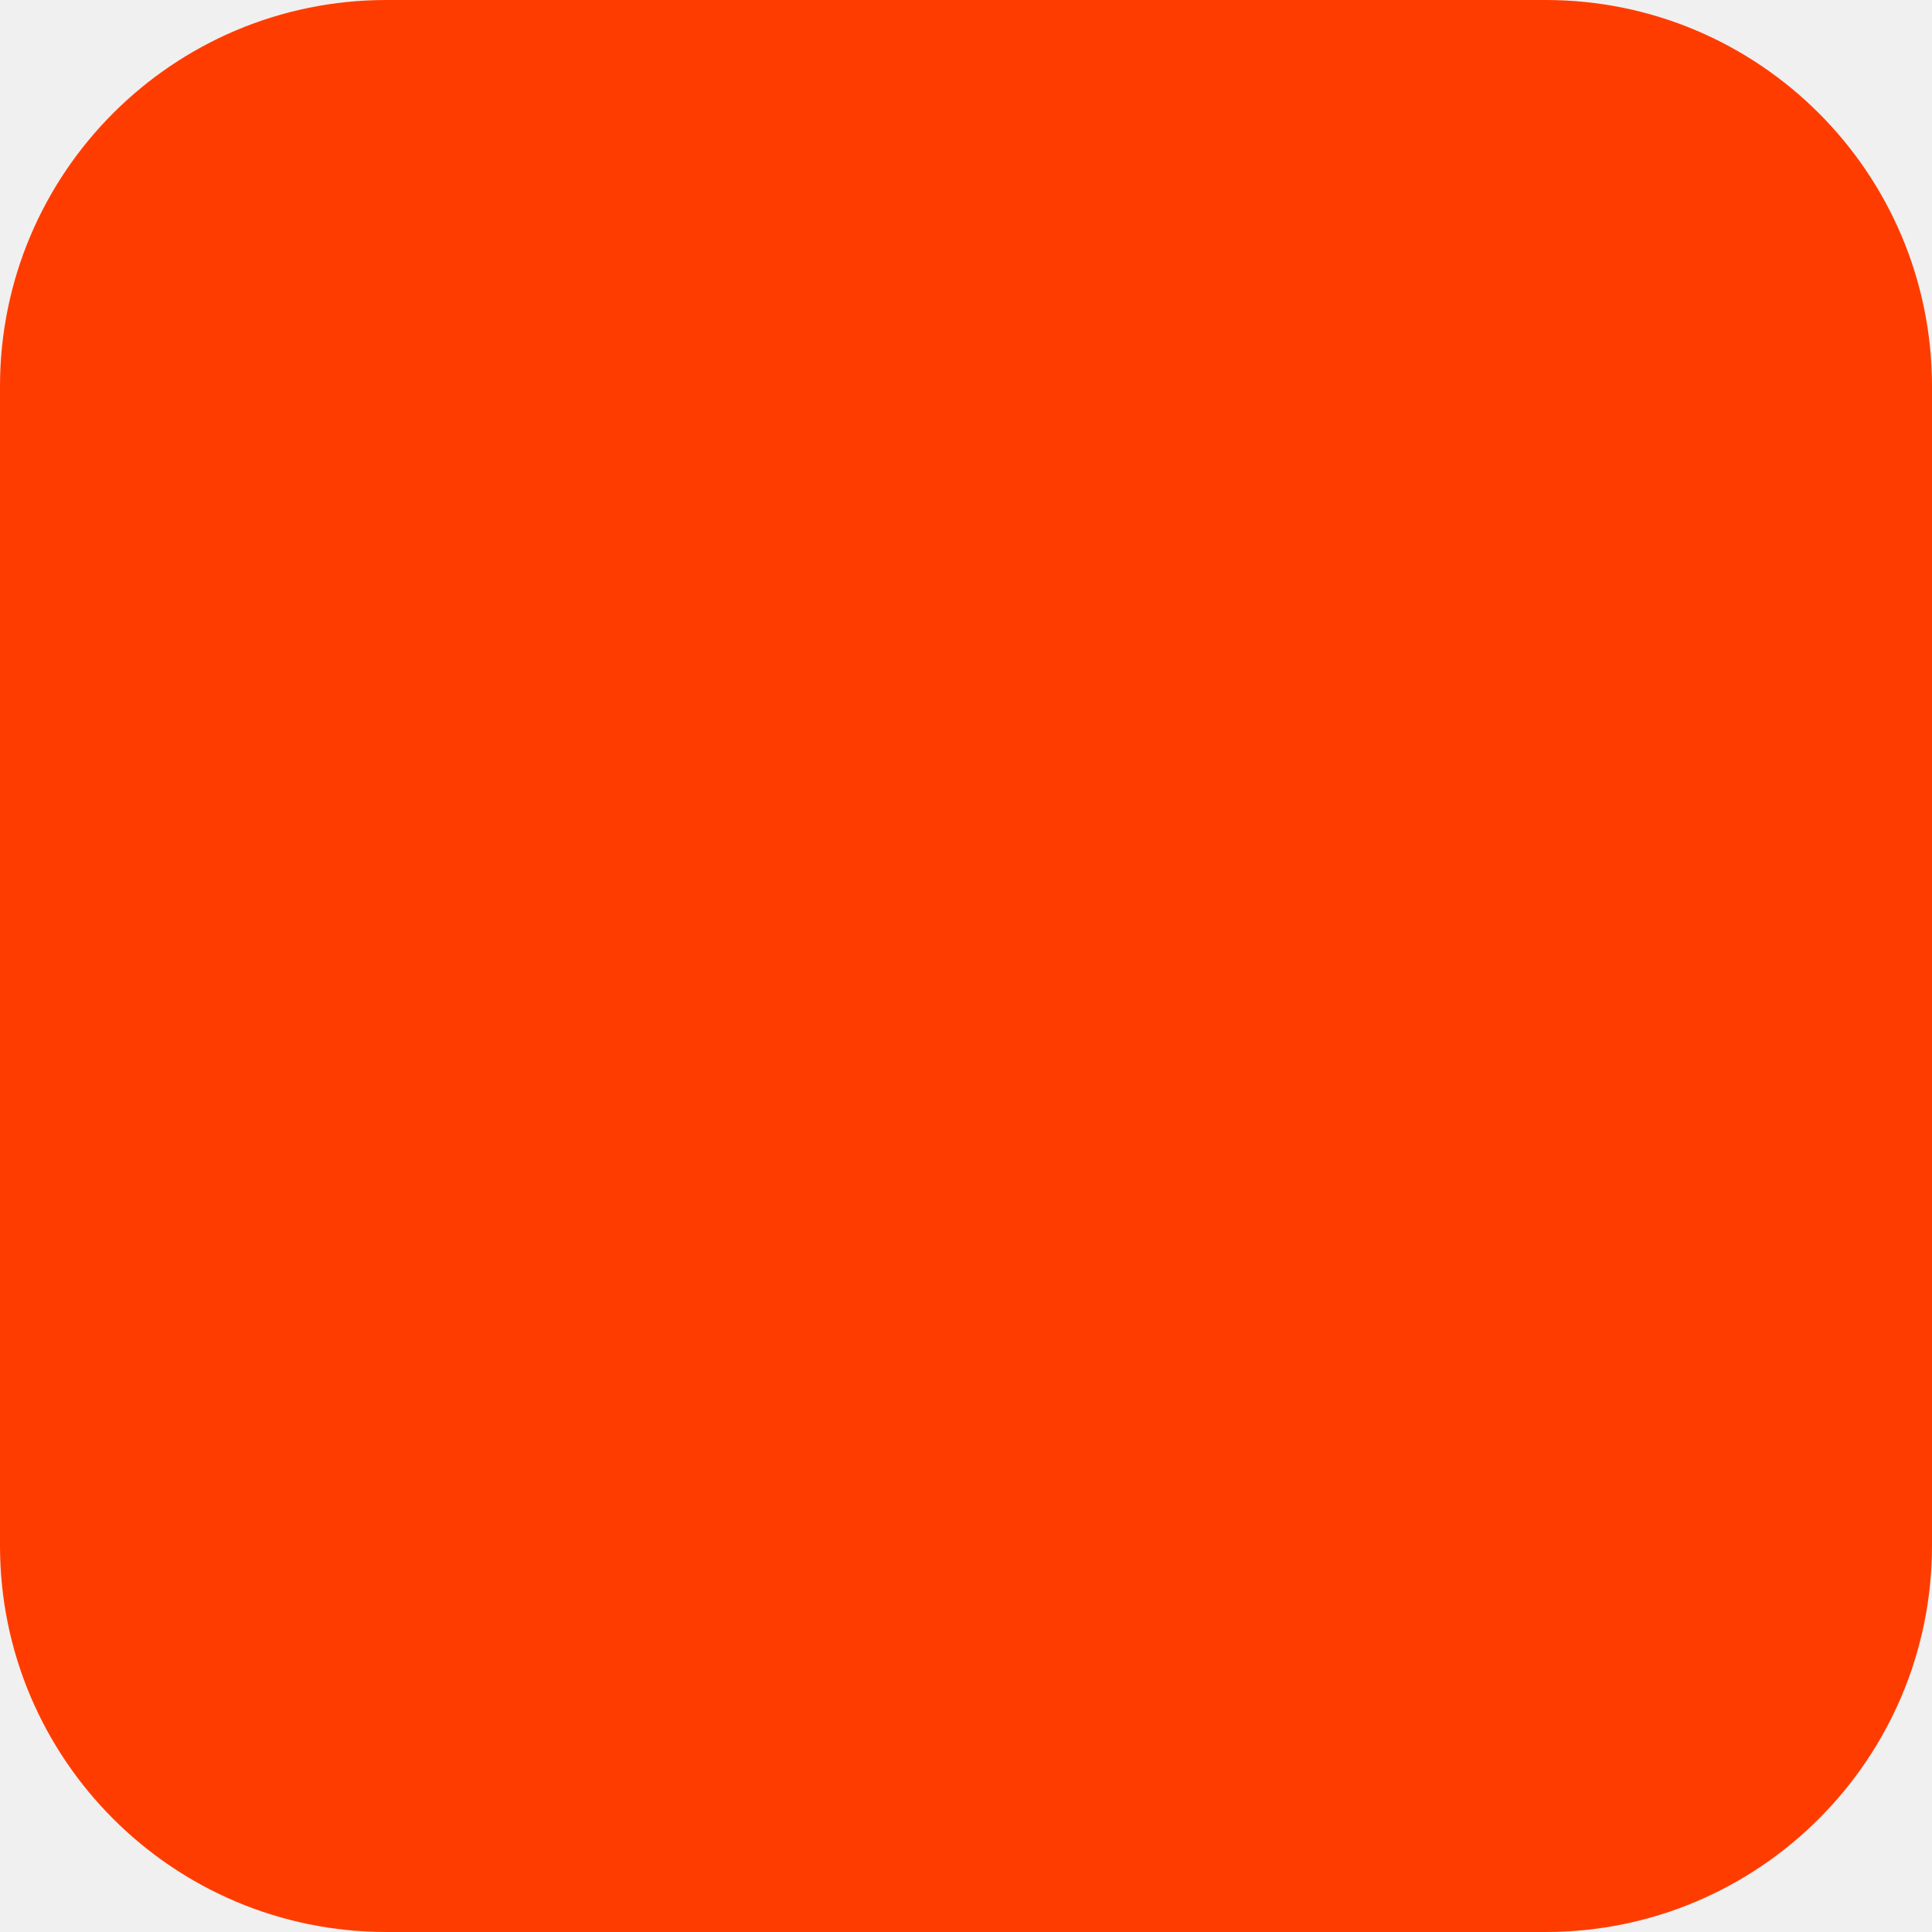
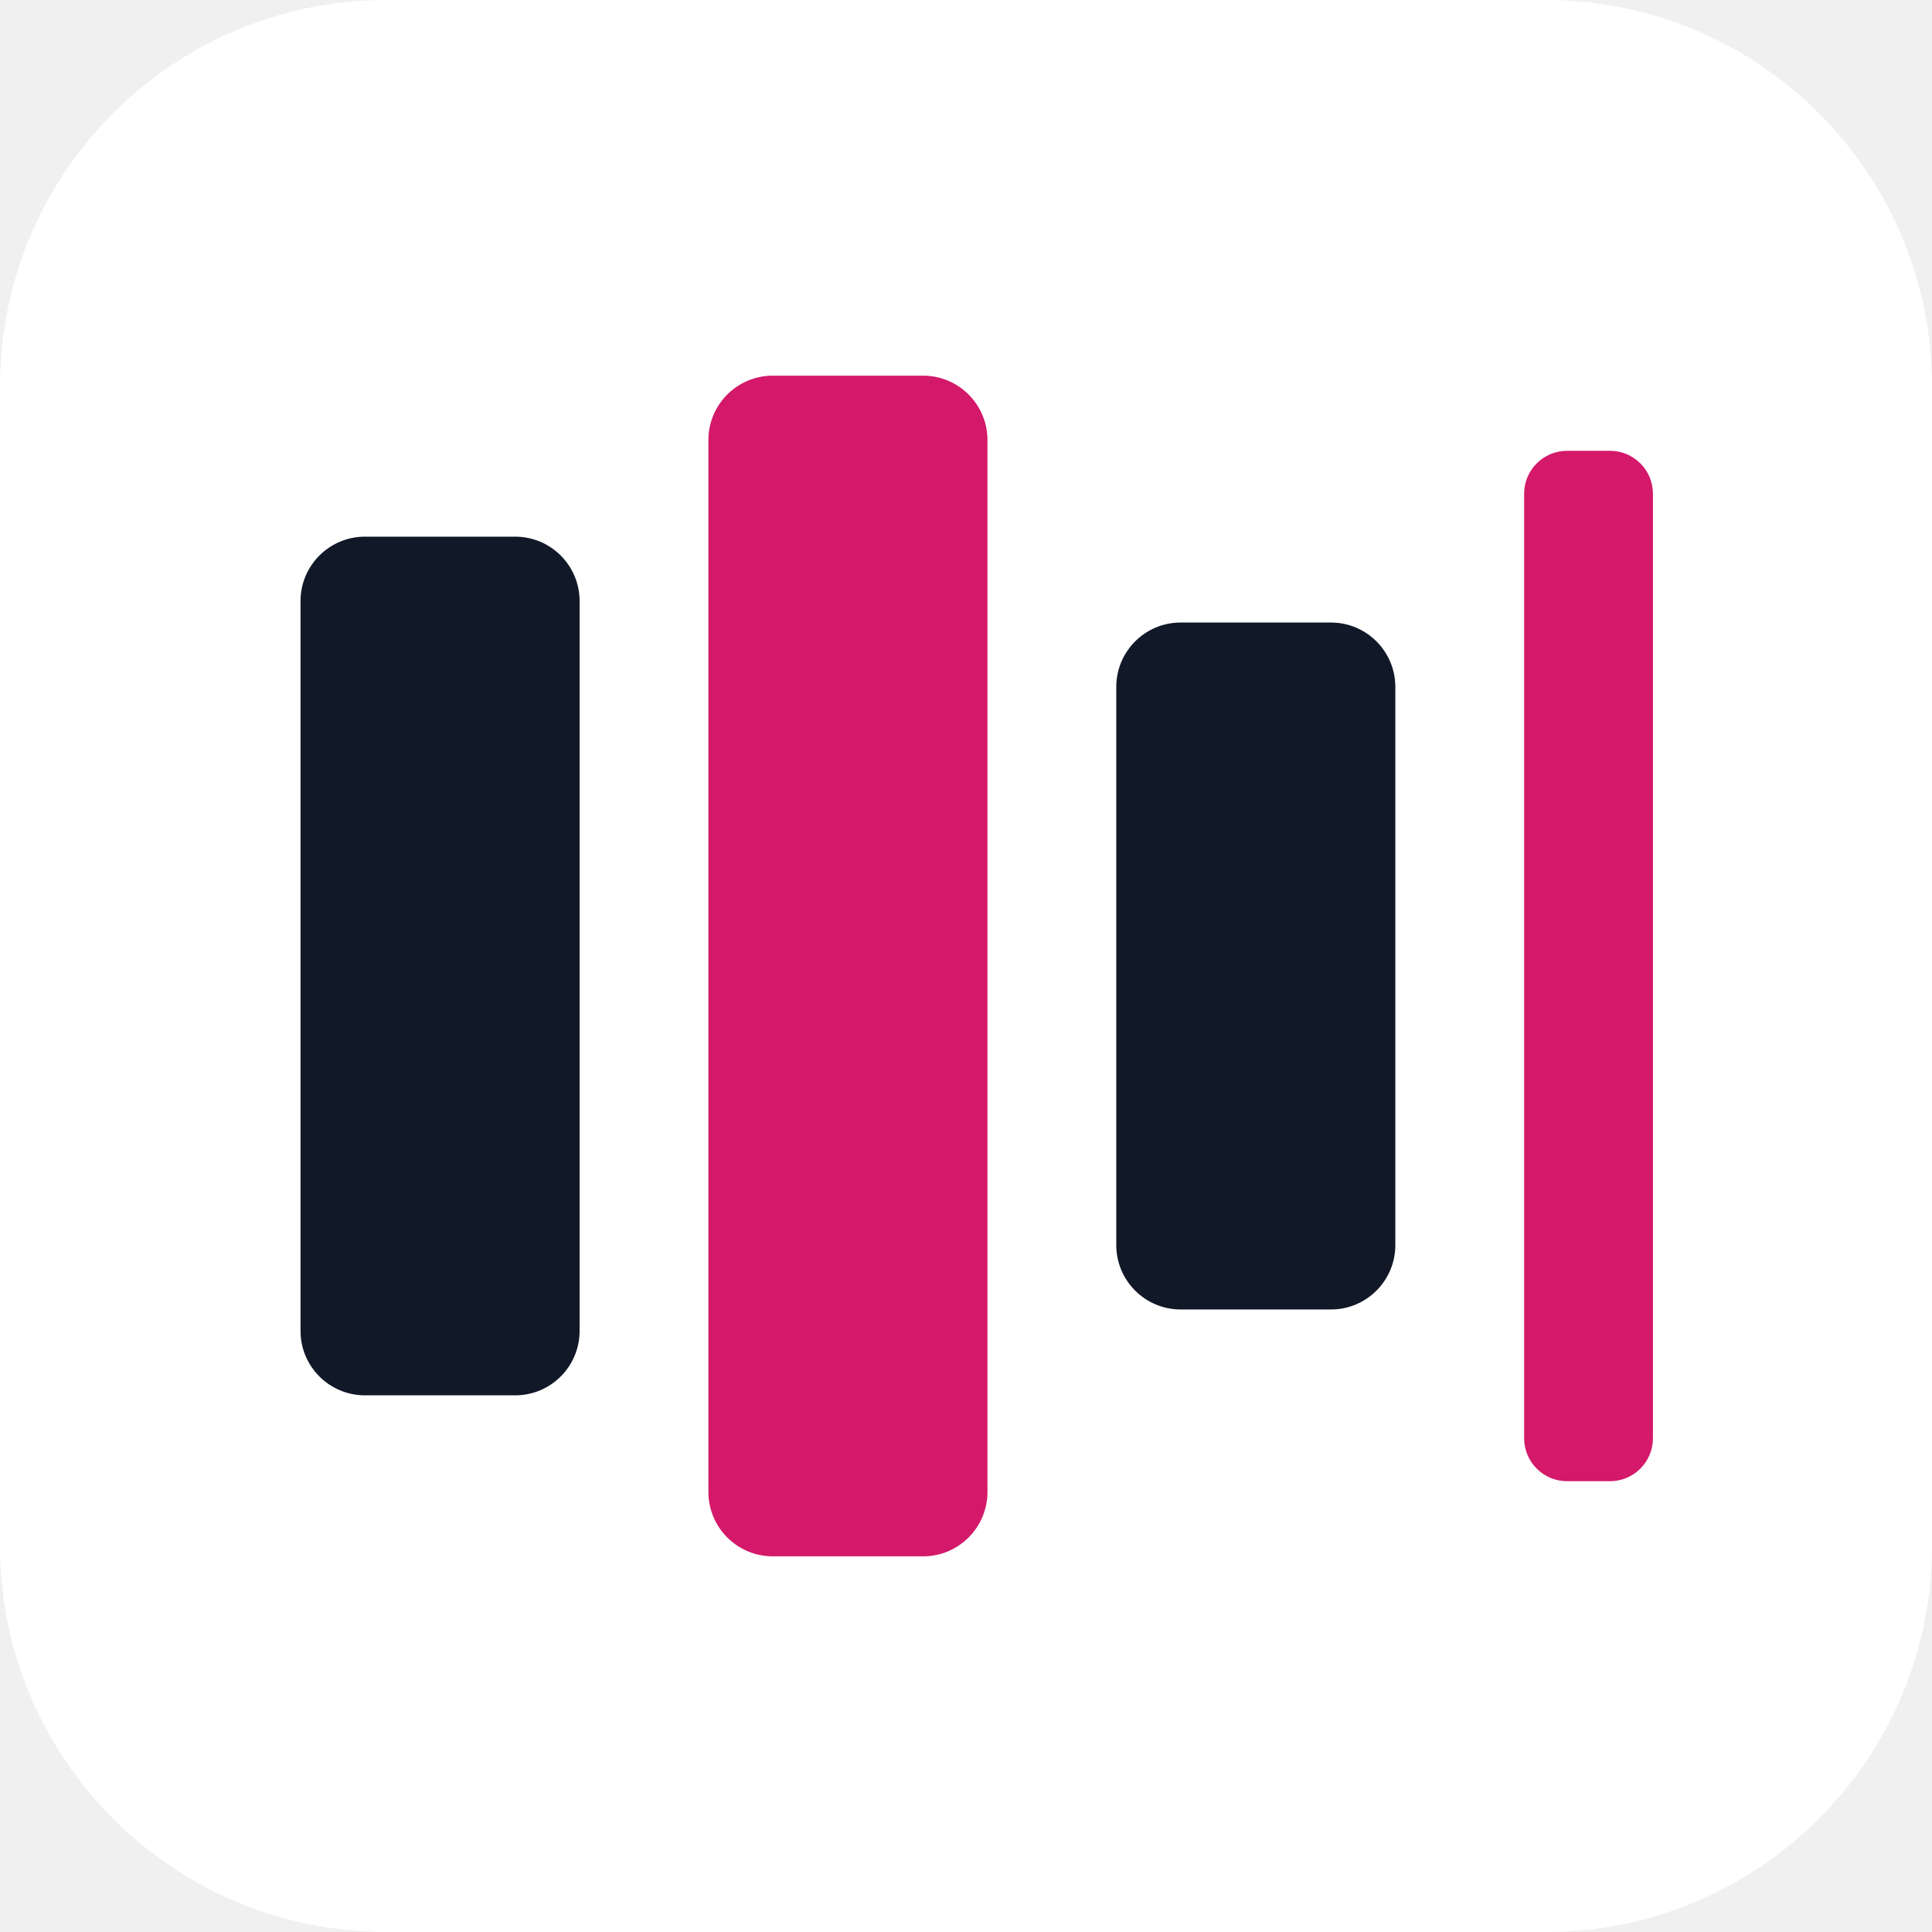
<svg xmlns="http://www.w3.org/2000/svg" width="180" height="180" viewBox="0 0 180 180" fill="none">
-   <rect width="180" height="180" rx="36" fill="#FF3C00" />
+   <rect width="180" height="180" rx="36" fill="#FFFFFF" />
+   <rect x="28" y="50" width="26" height="80" rx="6" fill="#111827" />
+   <rect x="66" y="35" width="26" height="110" rx="6" fill="#D4196A" />
+   <rect x="104" y="58" width="26" height="64" rx="6" fill="#111827" />
+   <rect x="142" y="42" width="12" height="96" rx="4" fill="#D4196A" />
</svg>
